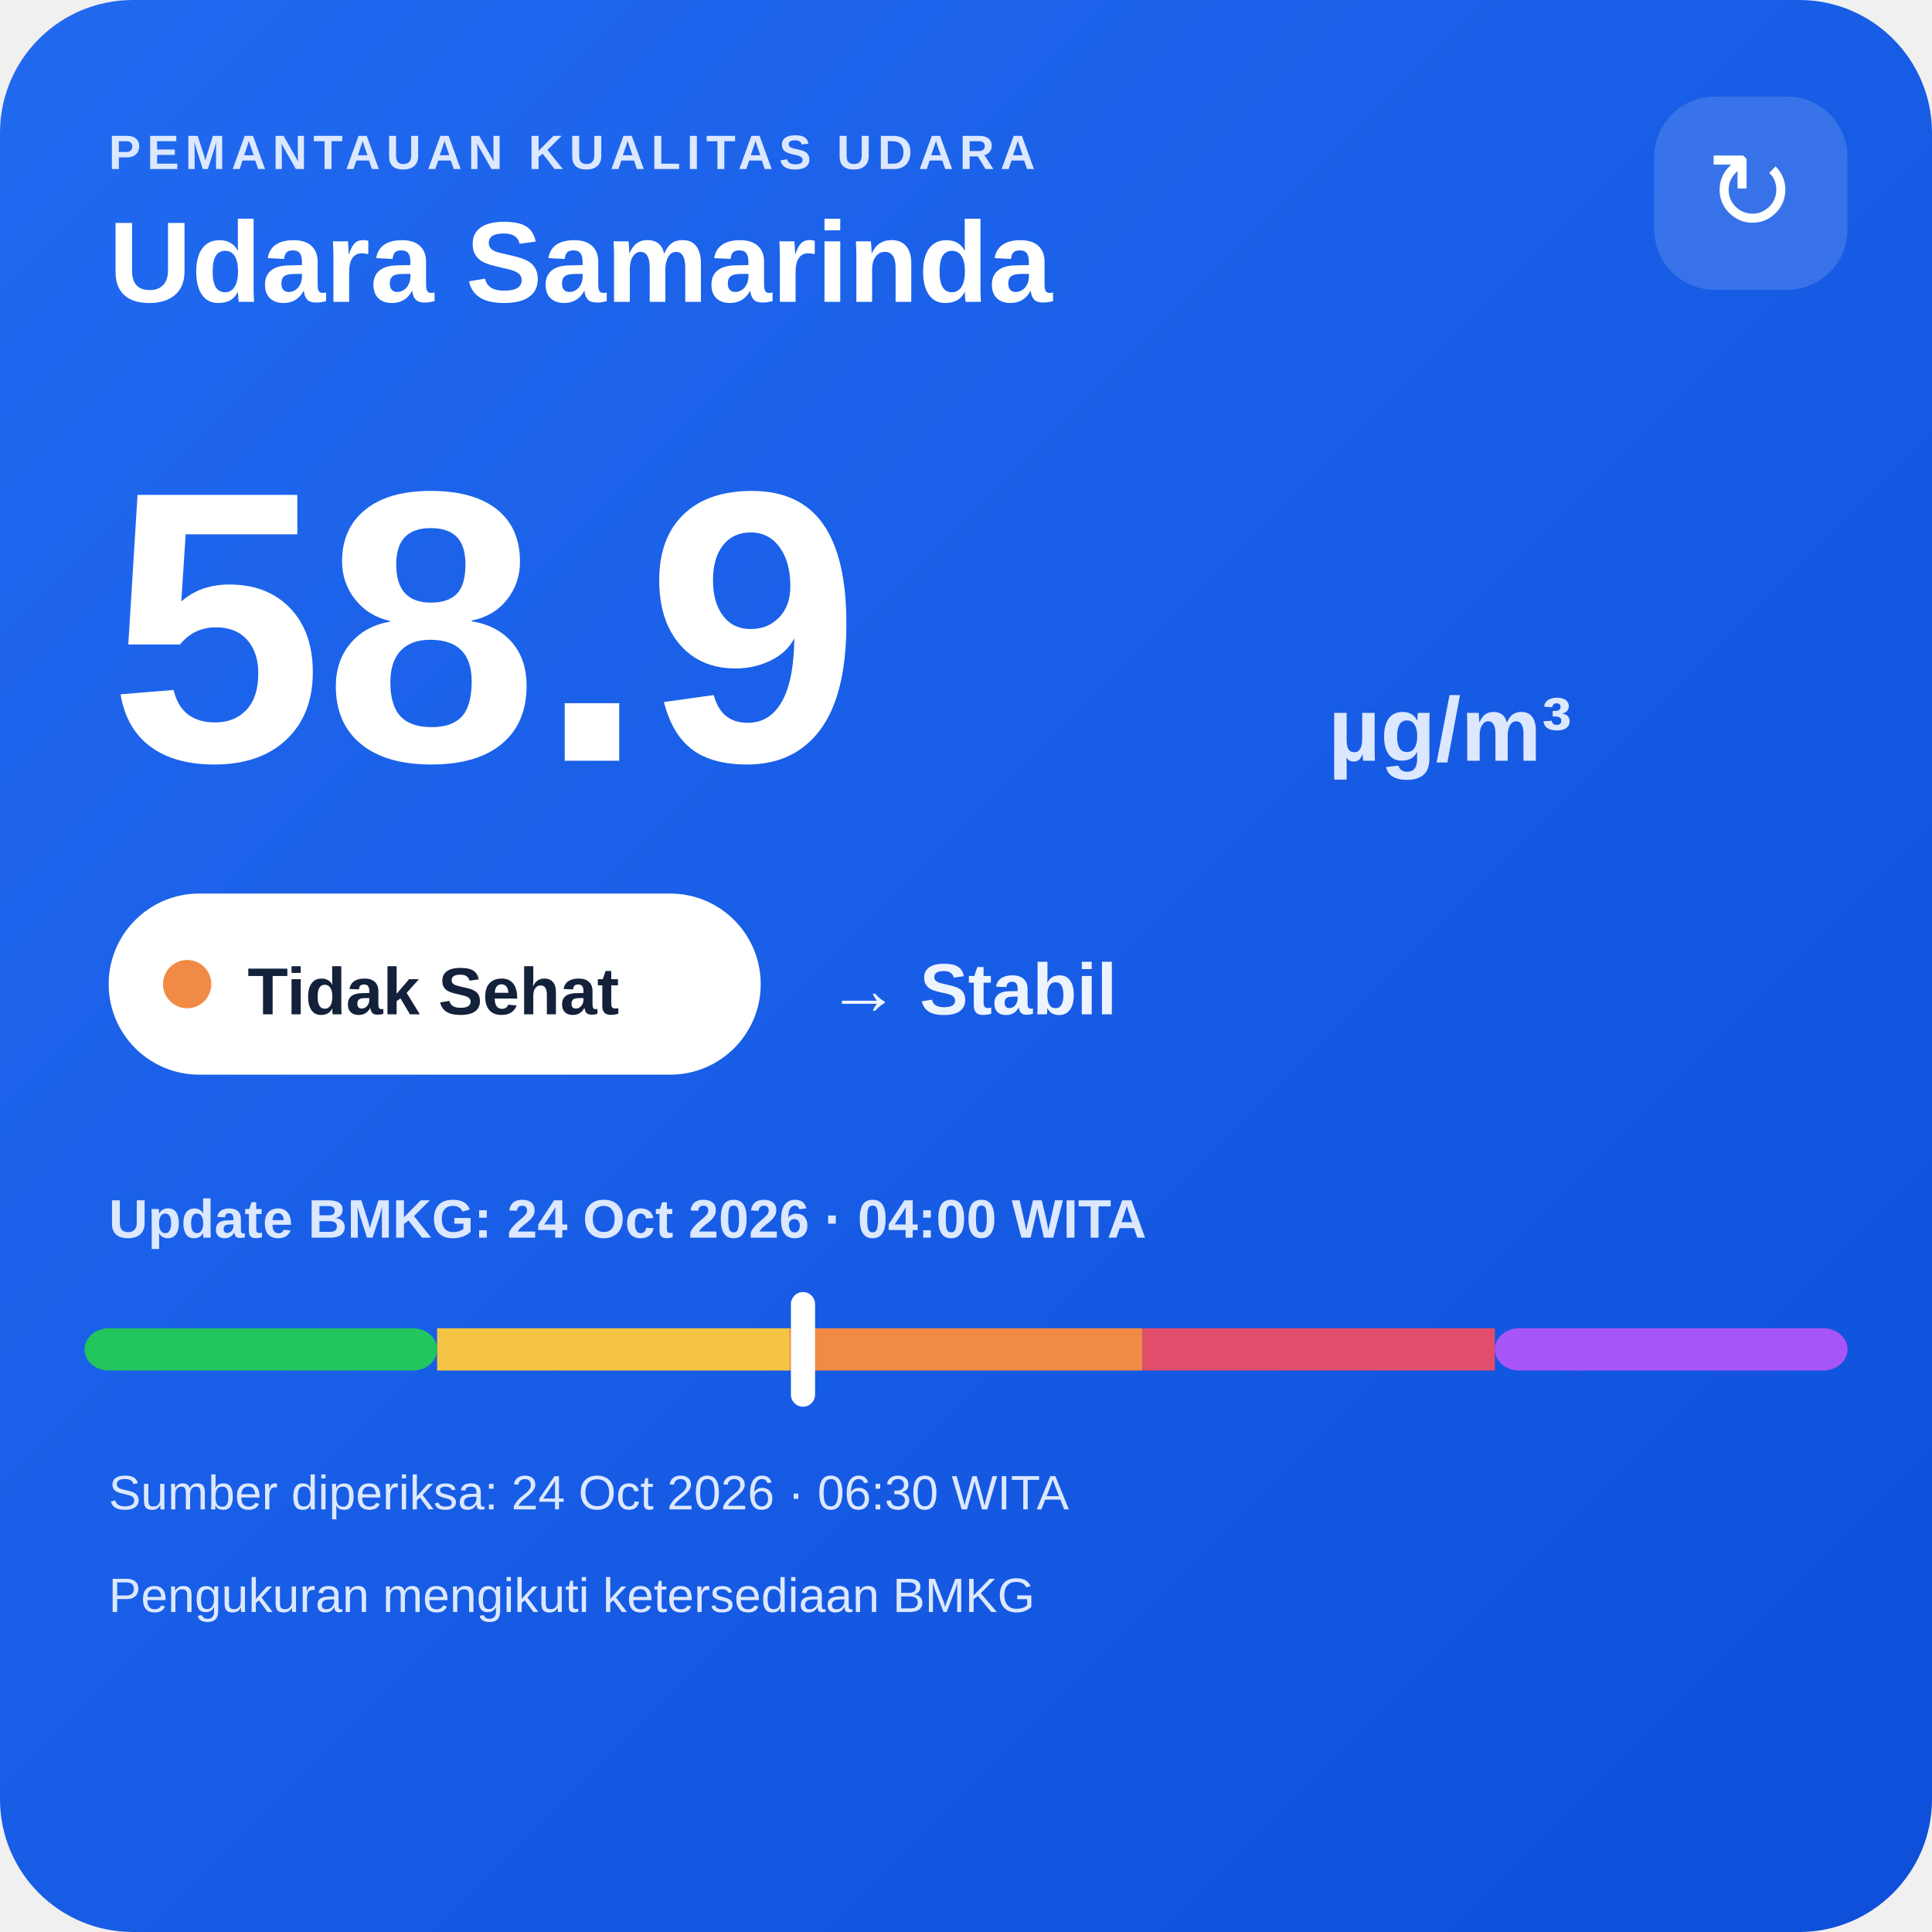
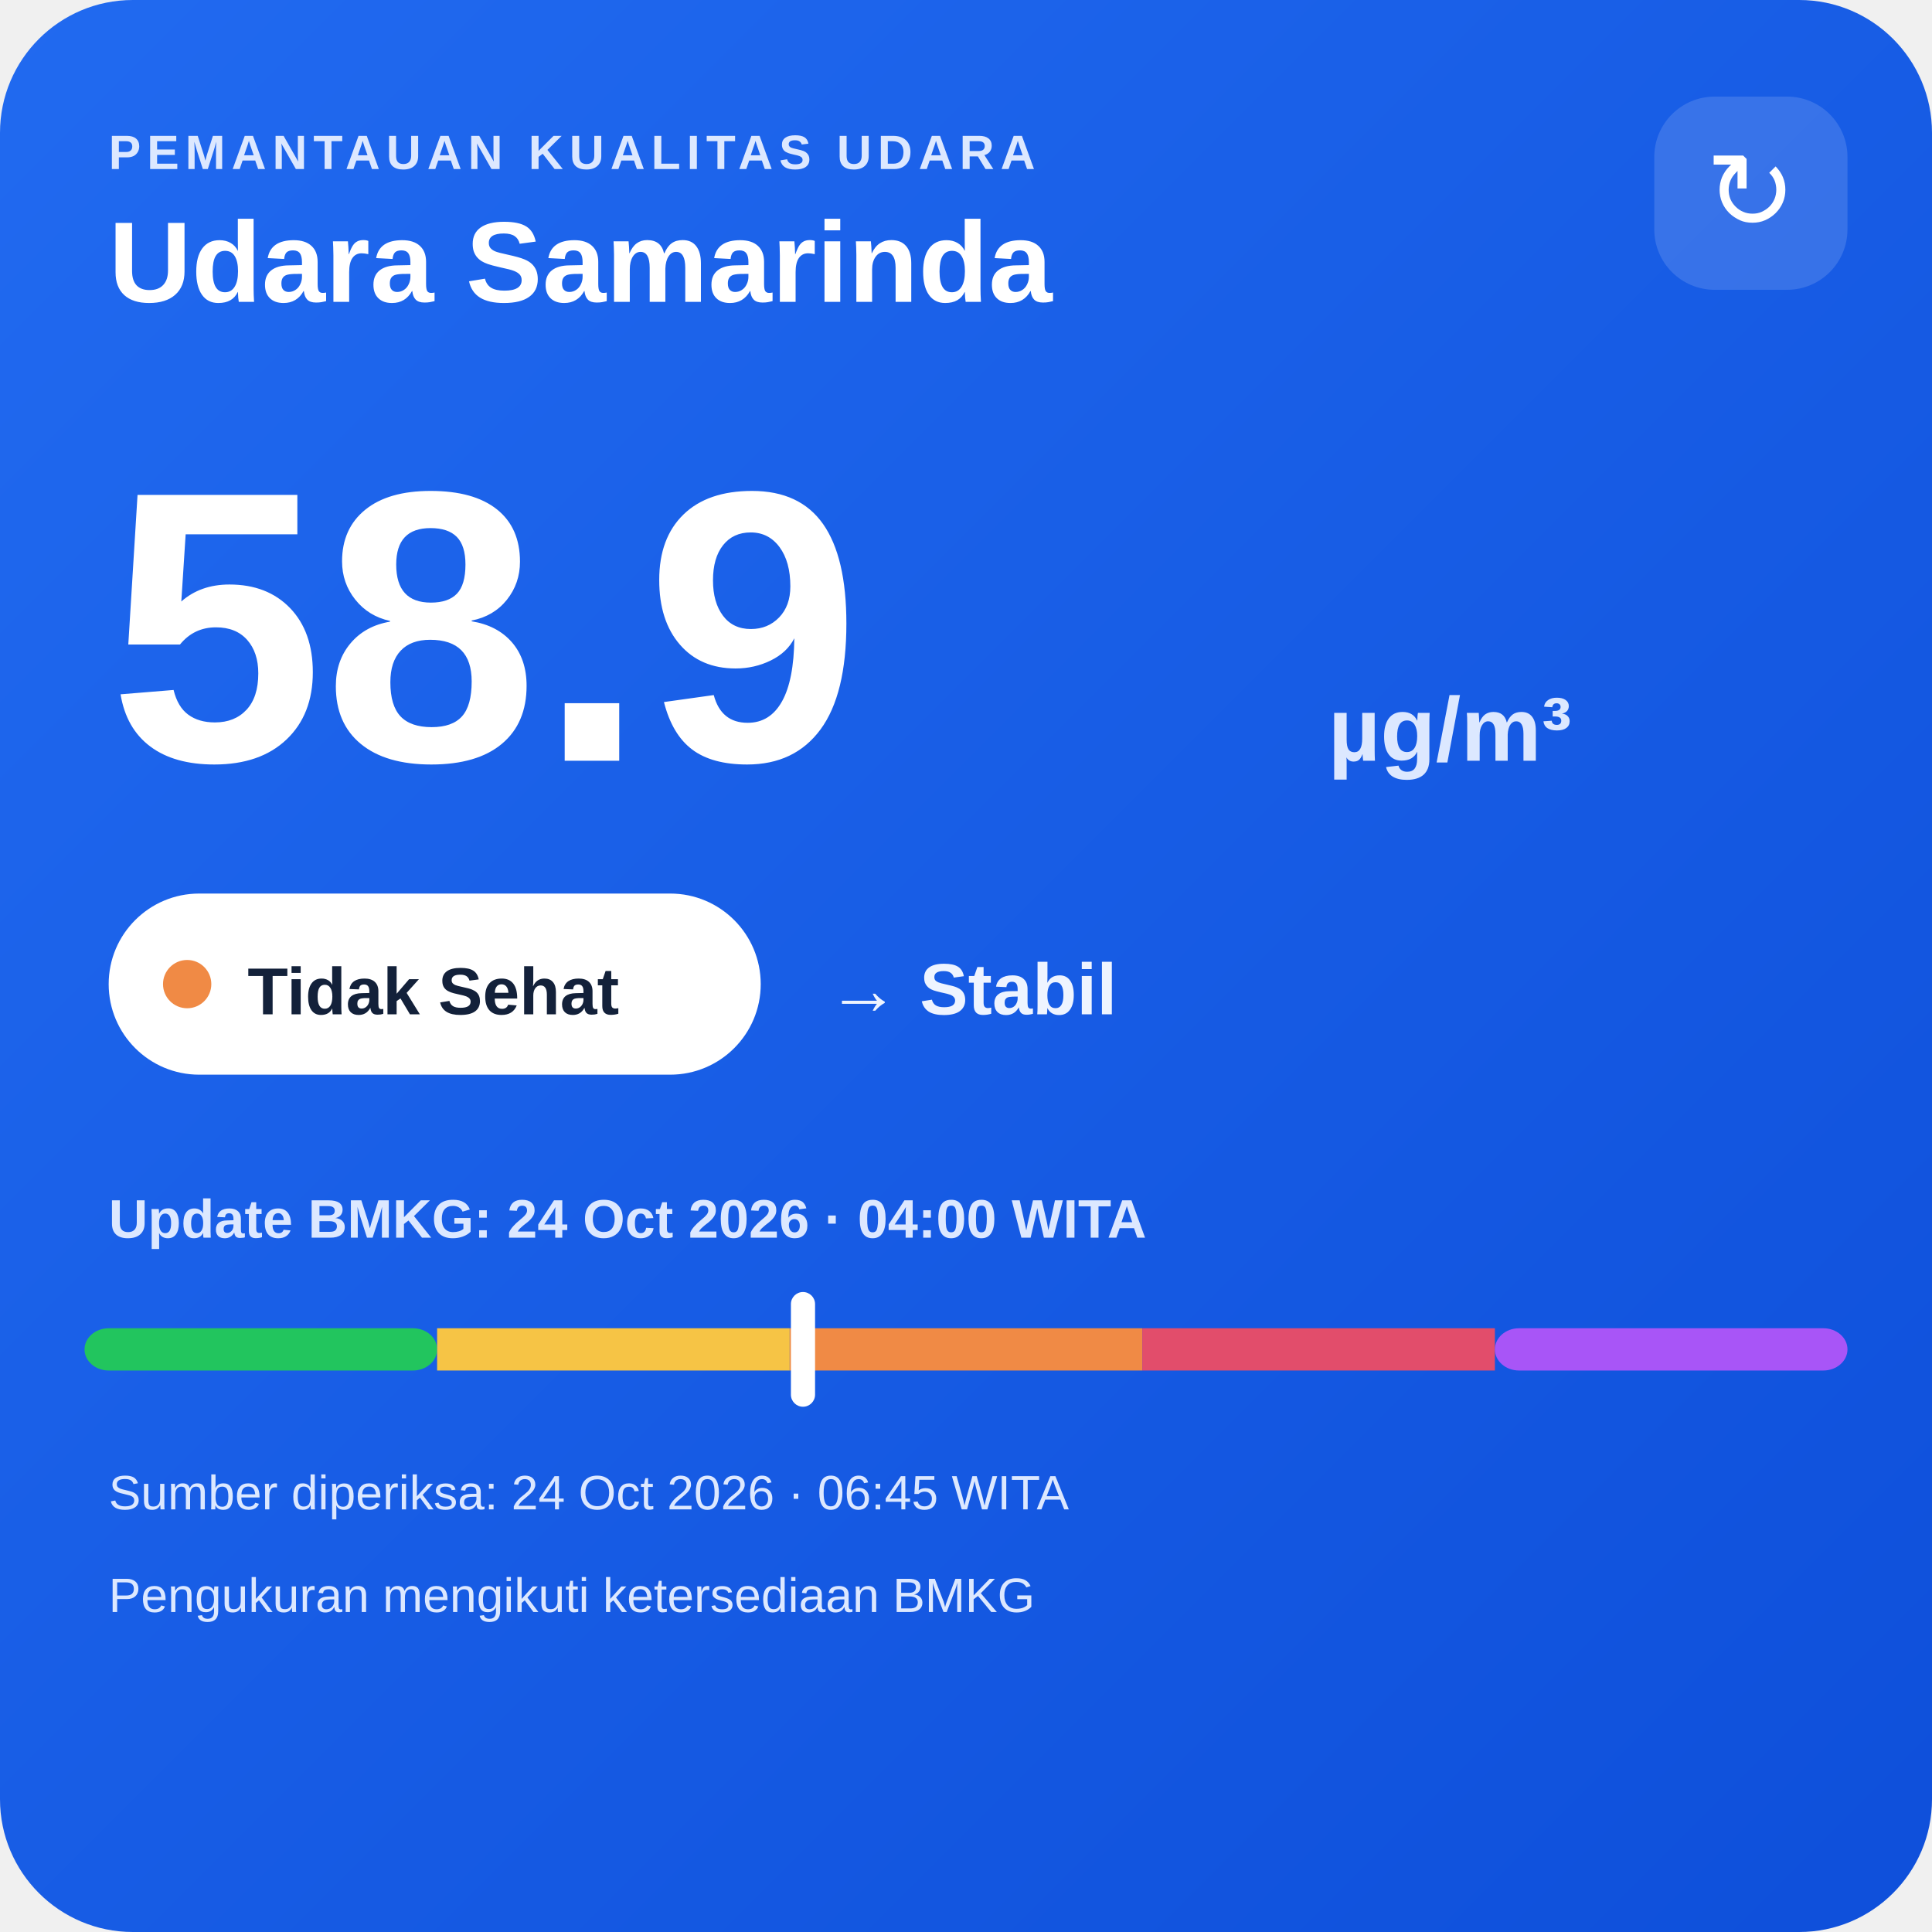
<svg xmlns="http://www.w3.org/2000/svg" width="320" height="320" viewBox="0 0 320 320">
  <defs>
    <linearGradient id="bg" x1="0" y1="0" x2="1" y2="1">
      <stop offset="0" stop-color="#216af0" />
      <stop offset="1" stop-color="#0e4fda" />
    </linearGradient>
  </defs>
  <rect width="320" height="320" rx="22" fill="url(#bg)" />
  <text x="18" y="28" fill="#dce8ff" font-family="Arial,sans-serif" font-size="8" font-weight="700" letter-spacing="1">PEMANTAUAN KUALITAS UDARA</text>
  <text x="18" y="50" fill="#ffffff" font-family="Arial,sans-serif" font-size="19" font-weight="700">Udara Samarinda</text>
  <rect x="274" y="16" width="32" height="32" rx="10" fill="#ffffff" fill-opacity=".14" />
  <text x="290" y="38" text-anchor="middle" fill="#ffffff" font-family="Arial,sans-serif" font-size="18">↻</text>
  <text x="18" y="126" fill="#ffffff" font-family="Arial,sans-serif" font-size="64" font-weight="800">58.9</text>
  <text x="220" y="126" fill="#dce8ff" font-family="Arial,sans-serif" font-size="15" font-weight="700">µg/m³</text>
  <rect x="18" y="148" width="108" height="30" rx="15" fill="#ffffff" />
  <circle cx="31" cy="163" r="4" fill="#f08a45" />
  <text x="41" y="168" fill="#13213a" font-family="Arial,sans-serif" font-size="11" font-weight="700">Tidak Sehat</text>
  <text x="137" y="168" fill="#eef4ff" font-family="Arial,sans-serif" font-size="12" font-weight="700">→ Stabil</text>
  <text x="18" y="205" fill="#dce8ff" font-family="Arial,sans-serif" font-size="9" font-weight="700">Update BMKG: 24 Oct 2026 · 04:00 WITA</text>
  <rect x="14" y="220" width="58.4" height="7" rx="4" fill="#22c55e" />
  <rect x="72.4" y="220" width="58.4" height="7" fill="#f6c445" />
  <rect x="130.8" y="220" width="58.4" height="7" fill="#f08a45" />
  <rect x="189.2" y="220" width="58.4" height="7" fill="#e24d6b" />
  <rect x="247.6" y="220" width="58.4" height="7" rx="4" fill="#a855f7" />
  <rect x="131.0" y="214" width="4" height="19" rx="2" fill="#ffffff" />
-   <text x="18" y="250" fill="#dce8ff" font-family="Arial,sans-serif" font-size="8">Sumber diperiksa: 24 Oct 2026 · 06:30 WITA</text>
+   <text x="18" y="250" fill="#dce8ff" font-family="Arial,sans-serif" font-size="8">Sumber diperiksa: 24 Oct 2026 · 06:45 WITA</text>
  <text x="18" y="267" fill="#dce8ff" font-family="Arial,sans-serif" font-size="8">Pengukuran mengikuti ketersediaan BMKG</text>
</svg>
